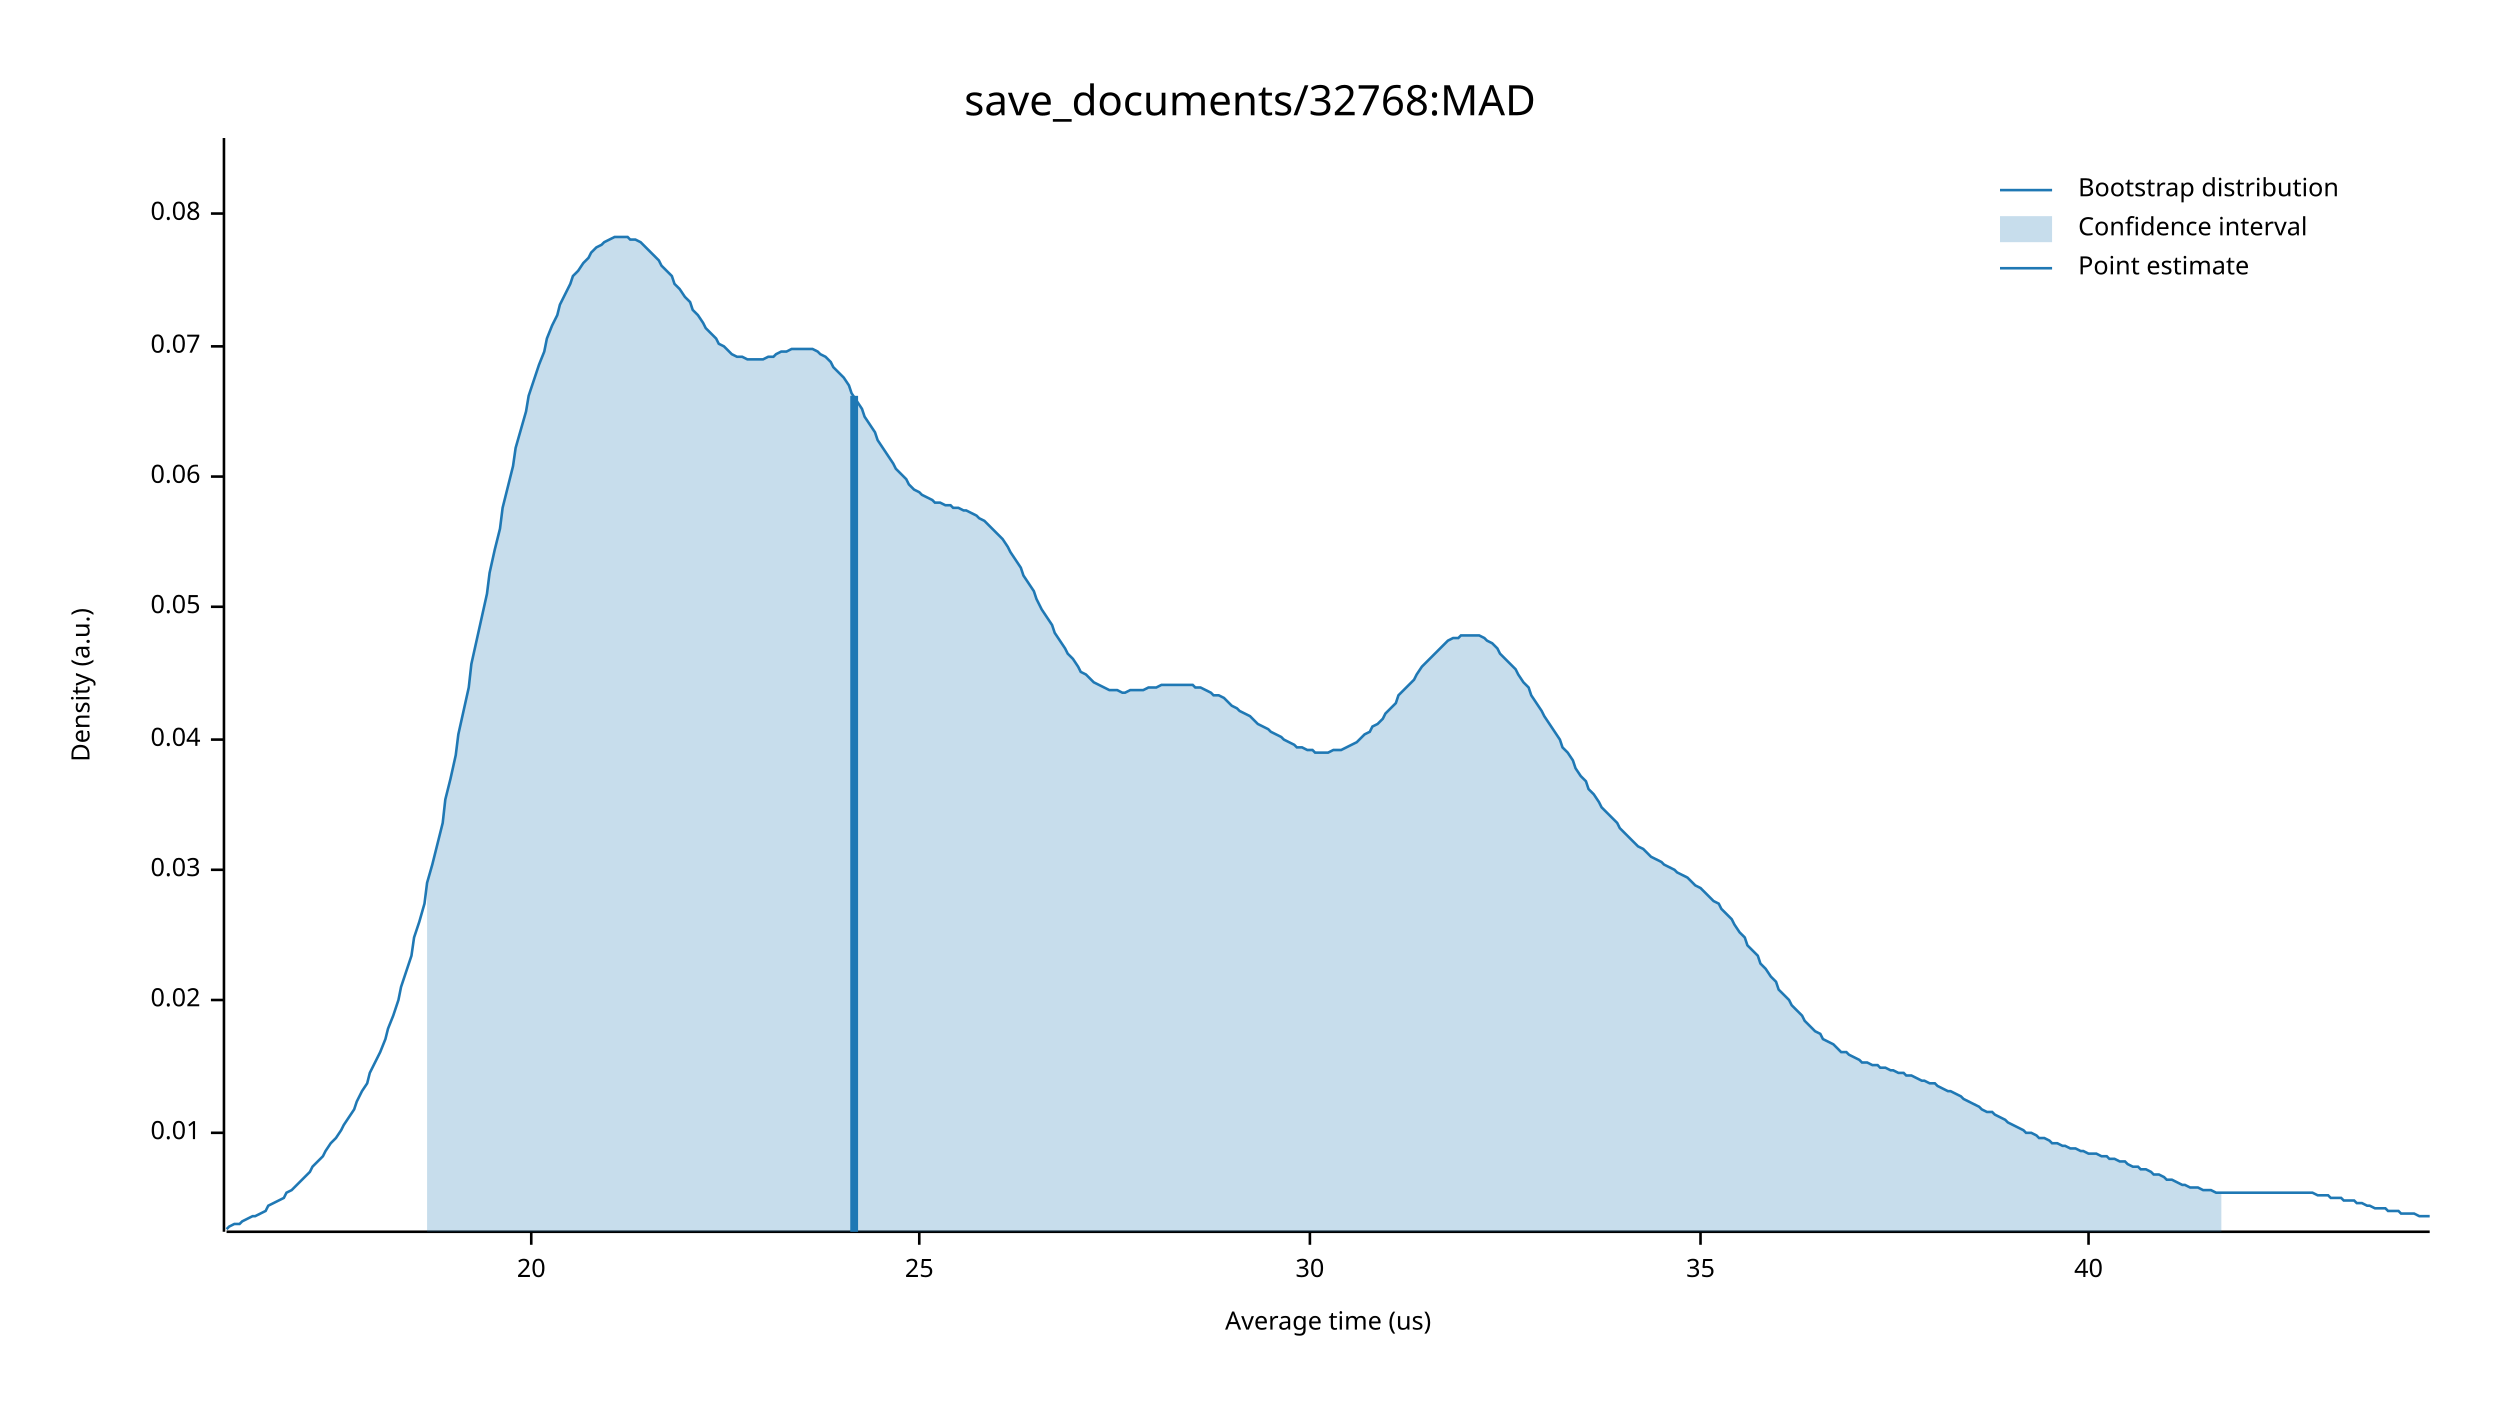
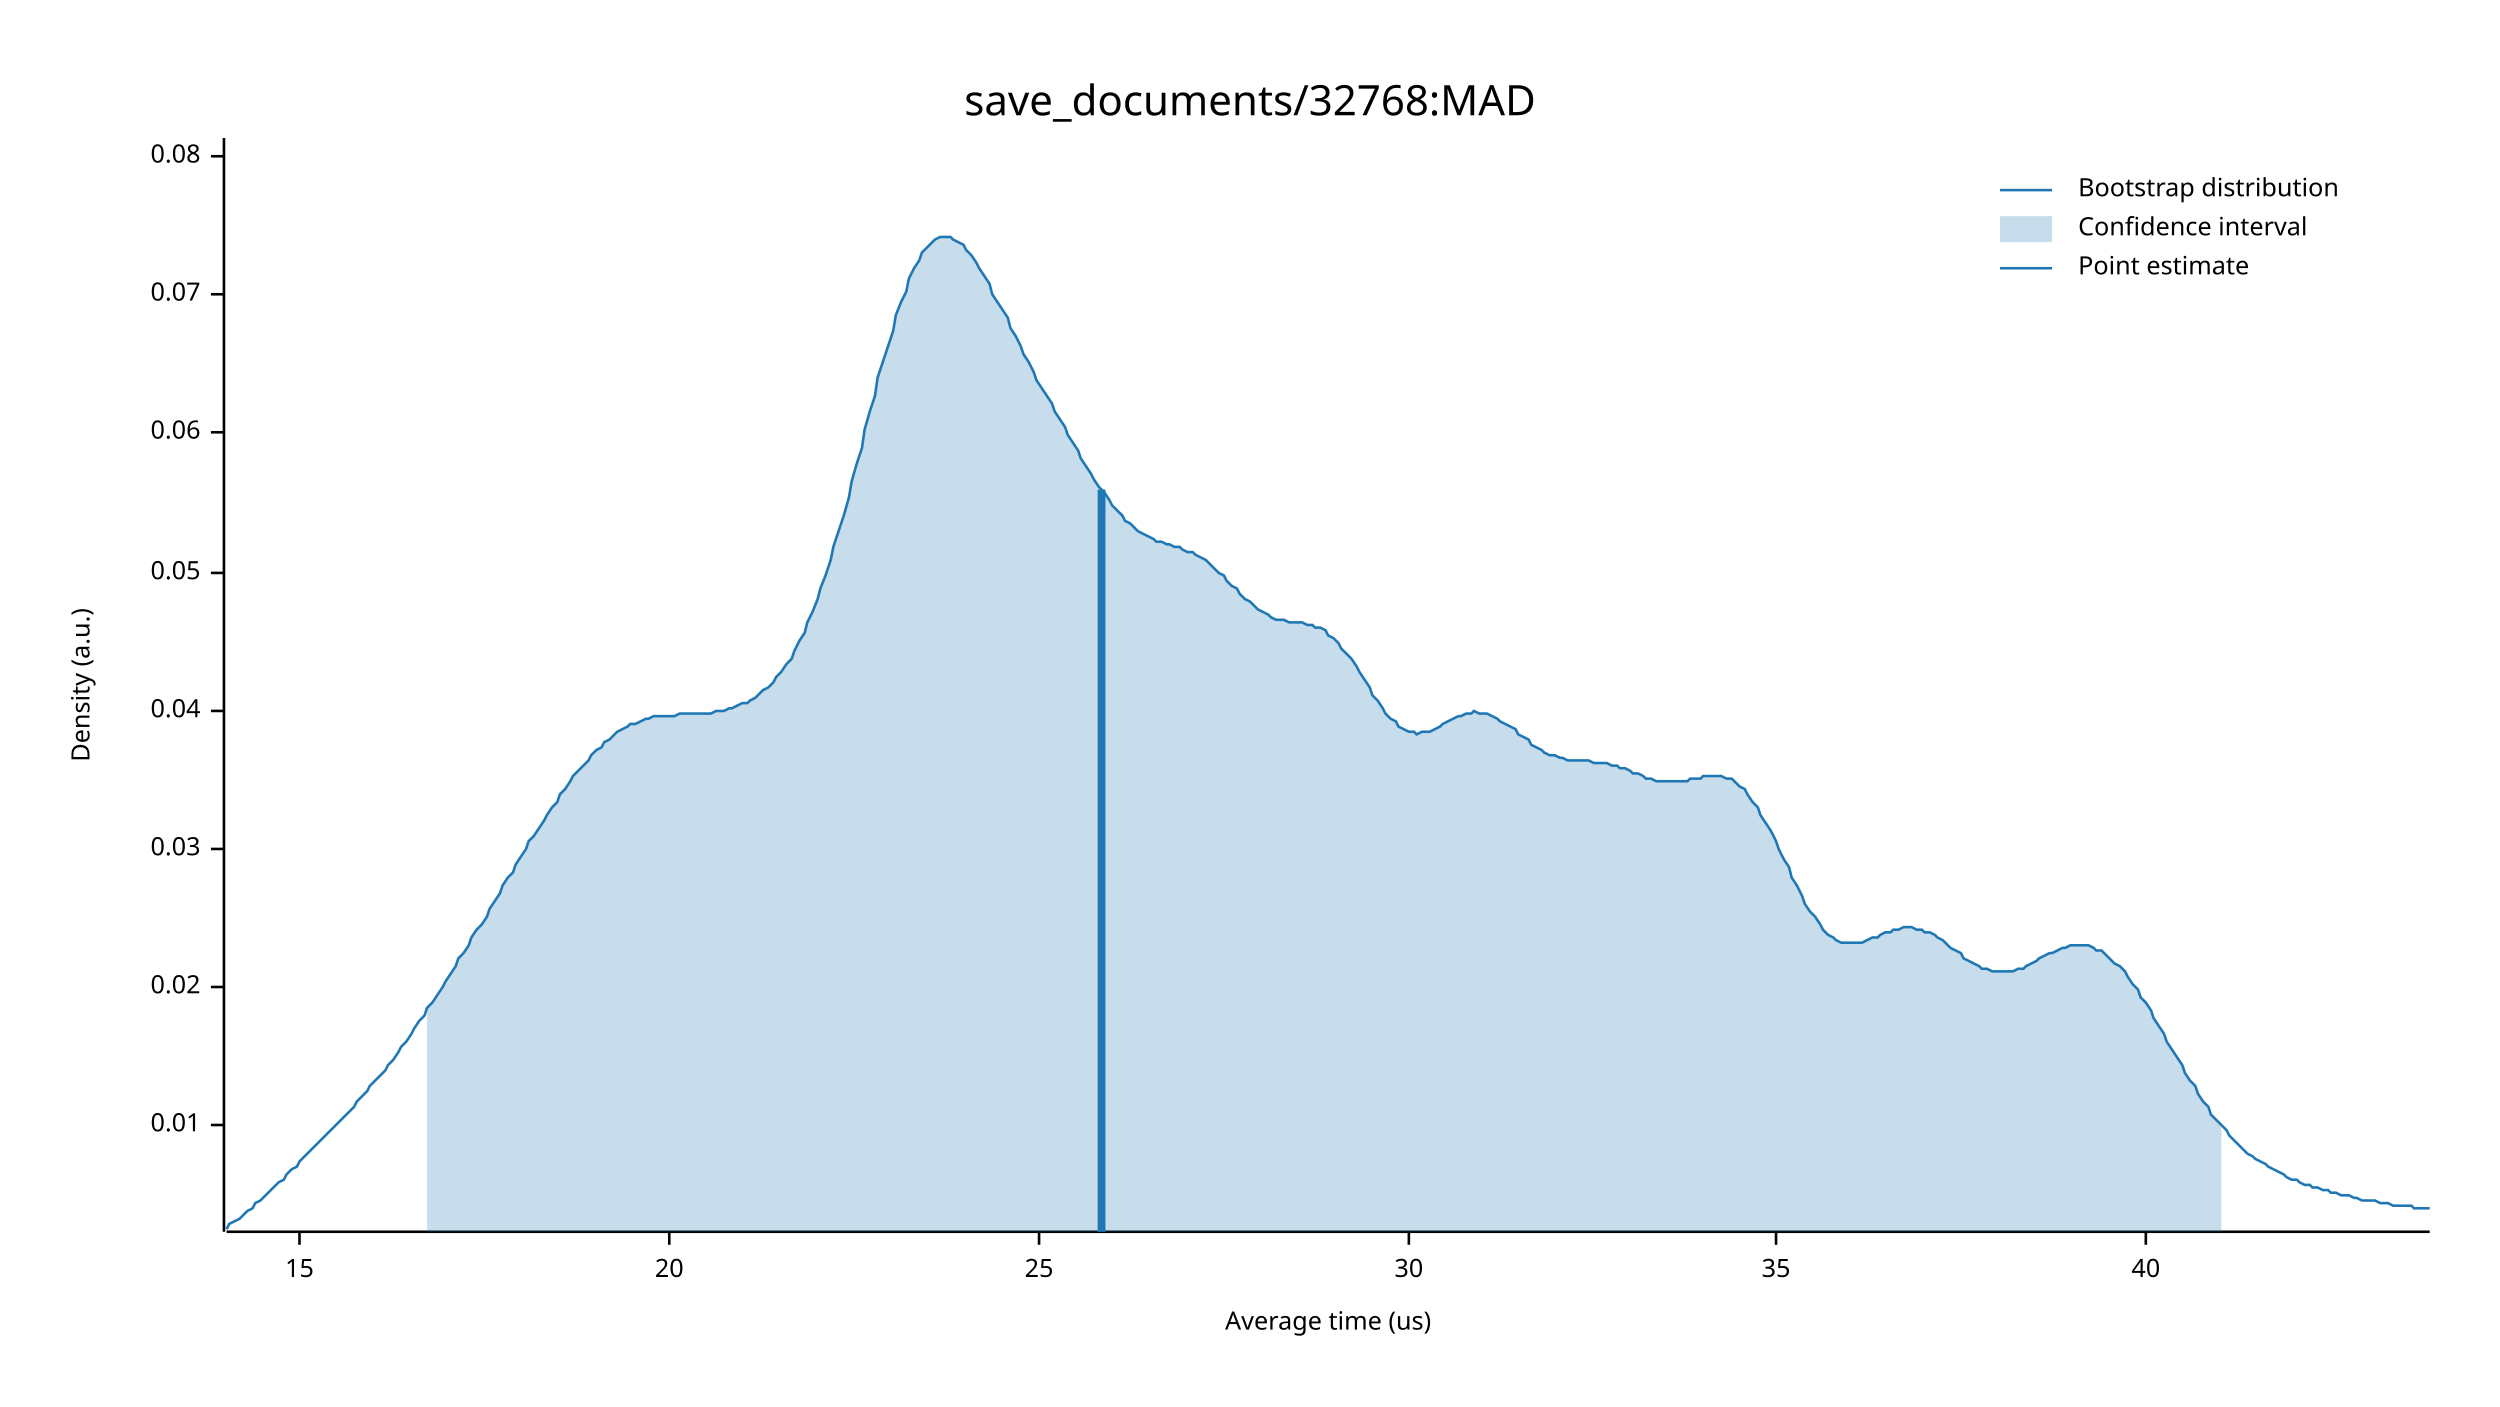
<svg xmlns="http://www.w3.org/2000/svg" width="960" height="540" viewBox="0 0 960 540">
  <text x="480" y="32" dy="0.76em" text-anchor="middle" font-family="sans-serif" font-size="16.129" opacity="1" fill="#000000">
save_documents/32768:MAD
</text>
  <text x="27" y="263" dy="0.76em" text-anchor="middle" font-family="sans-serif" font-size="9.677" opacity="1" fill="#000000" transform="rotate(270, 27, 263)">
Density (a.u.)
</text>
  <text x="510" y="513" dy="-0.5ex" text-anchor="middle" font-family="sans-serif" font-size="9.677" opacity="1" fill="#000000">
Average time (us)
</text>
  <polyline fill="none" opacity="1" stroke="#000000" stroke-width="1" points="86,53 86,473 " />
-   <text x="77" y="435" dy="0.5ex" text-anchor="end" font-family="sans-serif" font-size="9.677" opacity="1" fill="#000000">
+   <text x="77" y="432" dy="0.5ex" text-anchor="end" font-family="sans-serif" font-size="9.677" opacity="1" fill="#000000">
0.01
</text>
-   <polyline fill="none" opacity="1" stroke="#000000" stroke-width="1" points="81,435 86,435 " />
-   <text x="77" y="384" dy="0.5ex" text-anchor="end" font-family="sans-serif" font-size="9.677" opacity="1" fill="#000000">
+   <polyline fill="none" opacity="1" stroke="#000000" stroke-width="1" points="81,432 86,432 " />
+   <text x="77" y="379" dy="0.5ex" text-anchor="end" font-family="sans-serif" font-size="9.677" opacity="1" fill="#000000">
0.02
</text>
-   <polyline fill="none" opacity="1" stroke="#000000" stroke-width="1" points="81,384 86,384 " />
-   <text x="77" y="334" dy="0.5ex" text-anchor="end" font-family="sans-serif" font-size="9.677" opacity="1" fill="#000000">
+   <polyline fill="none" opacity="1" stroke="#000000" stroke-width="1" points="81,379 86,379 " />
+   <text x="77" y="326" dy="0.5ex" text-anchor="end" font-family="sans-serif" font-size="9.677" opacity="1" fill="#000000">
0.03
</text>
-   <polyline fill="none" opacity="1" stroke="#000000" stroke-width="1" points="81,334 86,334 " />
-   <text x="77" y="284" dy="0.5ex" text-anchor="end" font-family="sans-serif" font-size="9.677" opacity="1" fill="#000000">
+   <polyline fill="none" opacity="1" stroke="#000000" stroke-width="1" points="81,326 86,326 " />
+   <text x="77" y="273" dy="0.5ex" text-anchor="end" font-family="sans-serif" font-size="9.677" opacity="1" fill="#000000">
0.04
</text>
-   <polyline fill="none" opacity="1" stroke="#000000" stroke-width="1" points="81,284 86,284 " />
-   <text x="77" y="233" dy="0.5ex" text-anchor="end" font-family="sans-serif" font-size="9.677" opacity="1" fill="#000000">
+   <polyline fill="none" opacity="1" stroke="#000000" stroke-width="1" points="81,273 86,273 " />
+   <text x="77" y="220" dy="0.5ex" text-anchor="end" font-family="sans-serif" font-size="9.677" opacity="1" fill="#000000">
0.05
</text>
-   <polyline fill="none" opacity="1" stroke="#000000" stroke-width="1" points="81,233 86,233 " />
-   <text x="77" y="183" dy="0.5ex" text-anchor="end" font-family="sans-serif" font-size="9.677" opacity="1" fill="#000000">
+   <polyline fill="none" opacity="1" stroke="#000000" stroke-width="1" points="81,220 86,220 " />
+   <text x="77" y="166" dy="0.5ex" text-anchor="end" font-family="sans-serif" font-size="9.677" opacity="1" fill="#000000">
0.06
</text>
-   <polyline fill="none" opacity="1" stroke="#000000" stroke-width="1" points="81,183 86,183 " />
-   <text x="77" y="133" dy="0.5ex" text-anchor="end" font-family="sans-serif" font-size="9.677" opacity="1" fill="#000000">
+   <polyline fill="none" opacity="1" stroke="#000000" stroke-width="1" points="81,166 86,166 " />
+   <text x="77" y="113" dy="0.5ex" text-anchor="end" font-family="sans-serif" font-size="9.677" opacity="1" fill="#000000">
0.07
</text>
-   <polyline fill="none" opacity="1" stroke="#000000" stroke-width="1" points="81,133 86,133 " />
-   <text x="77" y="82" dy="0.5ex" text-anchor="end" font-family="sans-serif" font-size="9.677" opacity="1" fill="#000000">
+   <polyline fill="none" opacity="1" stroke="#000000" stroke-width="1" points="81,113 86,113 " />
+   <text x="77" y="60" dy="0.5ex" text-anchor="end" font-family="sans-serif" font-size="9.677" opacity="1" fill="#000000">
0.08
</text>
-   <polyline fill="none" opacity="1" stroke="#000000" stroke-width="1" points="81,82 86,82 " />
+   <polyline fill="none" opacity="1" stroke="#000000" stroke-width="1" points="81,60 86,60 " />
  <polyline fill="none" opacity="1" stroke="#000000" stroke-width="1" points="87,473 933,473 " />
-   <text x="204" y="483" dy="0.76em" text-anchor="middle" font-family="sans-serif" font-size="9.677" opacity="1" fill="#000000">
+   <text x="115" y="483" dy="0.76em" text-anchor="middle" font-family="sans-serif" font-size="9.677" opacity="1" fill="#000000">
+ 15
+ </text>
+   <polyline fill="none" opacity="1" stroke="#000000" stroke-width="1" points="115,473 115,478 " />
+   <text x="257" y="483" dy="0.76em" text-anchor="middle" font-family="sans-serif" font-size="9.677" opacity="1" fill="#000000">
20
</text>
-   <polyline fill="none" opacity="1" stroke="#000000" stroke-width="1" points="204,473 204,478 " />
-   <text x="353" y="483" dy="0.76em" text-anchor="middle" font-family="sans-serif" font-size="9.677" opacity="1" fill="#000000">
+   <polyline fill="none" opacity="1" stroke="#000000" stroke-width="1" points="257,473 257,478 " />
+   <text x="399" y="483" dy="0.76em" text-anchor="middle" font-family="sans-serif" font-size="9.677" opacity="1" fill="#000000">
25
</text>
-   <polyline fill="none" opacity="1" stroke="#000000" stroke-width="1" points="353,473 353,478 " />
-   <text x="503" y="483" dy="0.76em" text-anchor="middle" font-family="sans-serif" font-size="9.677" opacity="1" fill="#000000">
+   <polyline fill="none" opacity="1" stroke="#000000" stroke-width="1" points="399,473 399,478 " />
+   <text x="541" y="483" dy="0.76em" text-anchor="middle" font-family="sans-serif" font-size="9.677" opacity="1" fill="#000000">
30
</text>
-   <polyline fill="none" opacity="1" stroke="#000000" stroke-width="1" points="503,473 503,478 " />
-   <text x="653" y="483" dy="0.76em" text-anchor="middle" font-family="sans-serif" font-size="9.677" opacity="1" fill="#000000">
+   <polyline fill="none" opacity="1" stroke="#000000" stroke-width="1" points="541,473 541,478 " />
+   <text x="682" y="483" dy="0.76em" text-anchor="middle" font-family="sans-serif" font-size="9.677" opacity="1" fill="#000000">
35
</text>
-   <polyline fill="none" opacity="1" stroke="#000000" stroke-width="1" points="653,473 653,478 " />
-   <text x="802" y="483" dy="0.76em" text-anchor="middle" font-family="sans-serif" font-size="9.677" opacity="1" fill="#000000">
+   <polyline fill="none" opacity="1" stroke="#000000" stroke-width="1" points="682,473 682,478 " />
+   <text x="824" y="483" dy="0.76em" text-anchor="middle" font-family="sans-serif" font-size="9.677" opacity="1" fill="#000000">
40
</text>
-   <polyline fill="none" opacity="1" stroke="#000000" stroke-width="1" points="802,473 802,478 " />
-   <polyline fill="none" opacity="1" stroke="#1F78B4" stroke-width="1" points="87,472 88,471 90,470 92,470 93,469 95,468 97,467 98,467 100,466 102,465 103,463 105,462 107,461 109,460 110,458 112,457 114,455 115,454 117,452 119,450 120,448 122,446 124,444 125,442 127,439 129,437 131,434 132,432 134,429 136,426 137,423 139,419 141,416 142,412 144,408 146,404 148,399 149,395 151,390 153,384 154,379 156,373 158,367 159,360 161,354 163,347 164,339 166,332 168,324 170,316 171,307 173,299 175,290 176,282 178,273 180,264 181,255 183,246 185,237 187,228 188,220 190,211 192,203 193,195 195,187 197,179 198,172 200,165 202,158 203,152 205,146 207,140 209,135 210,130 212,125 214,121 215,117 217,113 219,109 220,106 222,104 224,101 226,99 227,97 229,95 231,94 232,93 234,92 236,91 237,91 239,91 241,91 242,92 244,92 246,93 248,95 249,96 251,98 253,100 254,102 256,104 258,106 259,109 261,111 263,114 265,116 266,119 268,121 270,124 271,126 273,128 275,130 276,132 278,133 280,135 281,136 283,137 285,137 287,138 288,138 290,138 292,138 293,138 295,137 297,137 298,136 300,135 302,135 304,134 305,134 307,134 309,134 310,134 312,134 314,135 315,136 317,137 319,139 320,141 322,143 324,145 326,148 327,151 329,154 331,157 332,160 334,163 336,166 337,169 339,172 341,175 343,178 344,180 346,182 348,184 349,186 351,188 353,189 354,190 356,191 358,192 359,193 361,193 363,194 365,194 366,195 368,195 370,196 371,196 373,197 375,198 376,199 378,200 380,202 381,203 383,205 385,207 387,210 388,212 390,215 392,218 393,221 395,224 397,227 398,230 400,234 402,237 404,240 405,243 407,246 409,249 410,251 412,253 414,256 415,258 417,259 419,261 420,262 422,263 424,264 426,265 427,265 429,265 431,266 432,266 434,265 436,265 437,265 439,265 441,264 443,264 444,264 446,263 448,263 449,263 451,263 453,263 454,263 456,263 458,263 459,264 461,264 463,265 465,266 466,267 468,267 470,268 471,269 473,271 475,272 476,273 478,274 480,275 482,277 483,278 485,279 487,280 488,281 490,282 492,283 493,284 495,285 497,286 498,287 500,287 502,288 504,288 505,289 507,289 509,289 510,289 512,288 514,288 515,288 517,287 519,286 521,285 522,284 524,282 526,281 527,279 529,278 531,276 532,274 534,272 536,270 537,267 539,265 541,263 543,261 544,259 546,256 548,254 549,253 551,251 553,249 554,248 556,246 558,245 560,245 561,244 563,244 565,244 566,244 568,244 570,245 571,246 573,247 575,249 576,251 578,253 580,255 582,257 583,259 585,262 587,264 588,267 590,270 592,273 593,275 595,278 597,281 599,284 600,287 602,289 604,292 605,295 607,298 609,300 610,303 612,305 614,308 615,310 617,312 619,314 621,316 622,318 624,320 626,322 627,323 629,325 631,326 632,327 634,329 636,330 638,331 639,332 641,333 643,334 644,335 646,336 648,337 649,338 651,340 653,341 654,342 656,344 658,346 660,347 661,349 663,351 665,353 666,355 668,358 670,360 671,363 673,365 675,367 676,370 678,372 680,375 682,377 683,380 685,382 687,384 688,386 690,388 692,390 693,392 695,394 697,396 699,397 700,399 702,400 704,401 705,402 707,404 709,404 710,405 712,406 714,407 715,408 717,408 719,409 721,409 722,410 724,410 726,411 727,411 729,412 731,412 732,413 734,413 736,414 738,415 739,415 741,416 743,416 744,417 746,418 748,419 749,419 751,420 753,421 754,422 756,423 758,424 760,425 761,426 763,427 765,427 766,428 768,429 770,430 771,431 773,432 775,433 777,434 778,435 780,435 782,436 783,437 785,437 787,438 788,439 790,439 792,440 793,440 795,441 797,441 799,442 800,442 802,443 804,443 805,443 807,444 809,444 810,445 812,445 814,446 816,446 817,447 819,448 821,448 822,449 824,449 826,450 827,451 829,451 831,452 832,453 834,453 836,454 838,455 839,455 841,456 843,456 844,456 846,457 848,457 849,457 851,458 853,458 855,458 856,458 858,458 860,458 861,458 863,458 865,458 866,458 868,458 870,458 871,458 873,458 875,458 877,458 878,458 880,458 882,458 883,458 885,458 887,458 888,458 890,459 892,459 894,459 895,460 897,460 899,460 900,461 902,461 904,461 905,462 907,462 909,463 910,463 912,464 914,464 916,464 917,465 919,465 921,465 922,466 924,466 926,466 927,466 929,467 931,467 933,467 " />
-   <polygon opacity="0.25" fill="#1F78B4" points="164,339 166,332 168,324 170,316 171,307 173,299 175,290 176,282 178,273 180,264 181,255 183,246 185,237 187,228 188,220 190,211 192,203 193,195 195,187 197,179 198,172 200,165 202,158 203,152 205,146 207,140 209,135 210,130 212,125 214,121 215,117 217,113 219,109 220,106 222,104 224,101 226,99 227,97 229,95 231,94 232,93 234,92 236,91 237,91 239,91 241,91 242,92 244,92 246,93 248,95 249,96 251,98 253,100 254,102 256,104 258,106 259,109 261,111 263,114 265,116 266,119 268,121 270,124 271,126 273,128 275,130 276,132 278,133 280,135 281,136 283,137 285,137 287,138 288,138 290,138 292,138 293,138 295,137 297,137 298,136 300,135 302,135 304,134 305,134 307,134 309,134 310,134 312,134 314,135 315,136 317,137 319,139 320,141 322,143 324,145 326,148 327,151 329,154 331,157 332,160 334,163 336,166 337,169 339,172 341,175 343,178 344,180 346,182 348,184 349,186 351,188 353,189 354,190 356,191 358,192 359,193 361,193 363,194 365,194 366,195 368,195 370,196 371,196 373,197 375,198 376,199 378,200 380,202 381,203 383,205 385,207 387,210 388,212 390,215 392,218 393,221 395,224 397,227 398,230 400,234 402,237 404,240 405,243 407,246 409,249 410,251 412,253 414,256 415,258 417,259 419,261 420,262 422,263 424,264 426,265 427,265 429,265 431,266 432,266 434,265 436,265 437,265 439,265 441,264 443,264 444,264 446,263 448,263 449,263 451,263 453,263 454,263 456,263 458,263 459,264 461,264 463,265 465,266 466,267 468,267 470,268 471,269 473,271 475,272 476,273 478,274 480,275 482,277 483,278 485,279 487,280 488,281 490,282 492,283 493,284 495,285 497,286 498,287 500,287 502,288 504,288 505,289 507,289 509,289 510,289 512,288 514,288 515,288 517,287 519,286 521,285 522,284 524,282 526,281 527,279 529,278 531,276 532,274 534,272 536,270 537,267 539,265 541,263 543,261 544,259 546,256 548,254 549,253 551,251 553,249 554,248 556,246 558,245 560,245 561,244 563,244 565,244 566,244 568,244 570,245 571,246 573,247 575,249 576,251 578,253 580,255 582,257 583,259 585,262 587,264 588,267 590,270 592,273 593,275 595,278 597,281 599,284 600,287 602,289 604,292 605,295 607,298 609,300 610,303 612,305 614,308 615,310 617,312 619,314 621,316 622,318 624,320 626,322 627,323 629,325 631,326 632,327 634,329 636,330 638,331 639,332 641,333 643,334 644,335 646,336 648,337 649,338 651,340 653,341 654,342 656,344 658,346 660,347 661,349 663,351 665,353 666,355 668,358 670,360 671,363 673,365 675,367 676,370 678,372 680,375 682,377 683,380 685,382 687,384 688,386 690,388 692,390 693,392 695,394 697,396 699,397 700,399 702,400 704,401 705,402 707,404 709,404 710,405 712,406 714,407 715,408 717,408 719,409 721,409 722,410 724,410 726,411 727,411 729,412 731,412 732,413 734,413 736,414 738,415 739,415 741,416 743,416 744,417 746,418 748,419 749,419 751,420 753,421 754,422 756,423 758,424 760,425 761,426 763,427 765,427 766,428 768,429 770,430 771,431 773,432 775,433 777,434 778,435 780,435 782,436 783,437 785,437 787,438 788,439 790,439 792,440 793,440 795,441 797,441 799,442 800,442 802,443 804,443 805,443 807,444 809,444 810,445 812,445 814,446 816,446 817,447 819,448 821,448 822,449 824,449 826,450 827,451 829,451 831,452 832,453 834,453 836,454 838,455 839,455 841,456 843,456 844,456 846,457 848,457 849,457 851,458 853,458 853,473 164,473 " />
-   <polyline fill="none" opacity="1" stroke="#1F78B4" stroke-width="3" points="328,473 328,152 " />
+   <polyline fill="none" opacity="1" stroke="#000000" stroke-width="1" points="824,473 824,478 " />
+   <polyline fill="none" opacity="1" stroke="#1F78B4" stroke-width="1" points="87,472 88,470 90,469 92,468 93,467 95,465 97,464 98,462 100,461 102,459 103,458 105,456 107,454 109,453 110,451 112,449 114,448 115,446 117,444 119,442 120,441 122,439 124,437 125,436 127,434 129,432 131,430 132,429 134,427 136,425 137,423 139,421 141,419 142,417 144,415 146,413 148,411 149,409 151,407 153,404 154,402 156,400 158,397 159,395 161,392 163,390 164,387 166,385 168,382 170,379 171,377 173,374 175,371 176,368 178,366 180,363 181,360 183,357 185,355 187,352 188,349 190,346 192,343 193,340 195,337 197,335 198,332 200,329 202,326 203,323 205,321 207,318 209,315 210,313 212,310 214,308 215,305 217,303 219,300 220,298 222,296 224,294 226,292 227,290 229,288 231,287 232,285 234,284 236,282 237,281 239,280 241,279 242,278 244,278 246,277 248,276 249,276 251,275 253,275 254,275 256,275 258,275 259,275 261,274 263,274 265,274 266,274 268,274 270,274 271,274 273,274 275,273 276,273 278,273 280,272 281,272 283,271 285,270 287,270 288,269 290,268 292,266 293,265 295,264 297,262 298,260 300,258 302,255 304,253 305,250 307,246 309,243 310,239 312,235 314,230 315,226 317,221 319,215 320,210 322,204 324,198 326,191 327,185 329,178 331,172 332,165 334,158 336,152 337,145 339,139 341,133 343,127 344,121 346,116 348,112 349,107 351,103 353,100 354,97 356,95 358,93 359,92 361,91 363,91 365,91 366,92 368,93 370,94 371,96 373,98 375,101 376,103 378,106 380,109 381,113 383,116 385,119 387,122 388,126 390,129 392,133 393,136 395,139 397,143 398,146 400,149 402,152 404,155 405,158 407,161 409,164 410,167 412,170 414,173 415,176 417,179 419,182 420,184 422,187 424,189 426,192 427,194 429,196 431,198 432,200 434,201 436,203 437,204 439,205 441,206 443,207 444,208 446,208 448,209 449,209 451,210 453,210 454,211 456,212 458,212 459,213 461,214 463,215 465,217 466,218 468,220 470,221 471,223 473,225 475,226 476,228 478,230 480,231 482,233 483,234 485,235 487,236 488,237 490,238 492,238 493,238 495,239 497,239 498,239 500,239 502,240 504,240 505,241 507,241 509,242 510,244 512,245 514,247 515,249 517,251 519,253 521,256 522,258 524,261 526,264 527,267 529,269 531,272 532,274 534,276 536,277 537,279 539,280 541,281 543,281 544,282 546,281 548,281 549,281 551,280 553,279 554,278 556,277 558,276 560,275 561,275 563,274 565,274 566,273 568,274 570,274 571,274 573,275 575,276 576,277 578,278 580,279 582,280 583,282 585,283 587,284 588,286 590,287 592,288 593,289 595,290 597,290 599,291 600,291 602,292 604,292 605,292 607,292 609,292 610,292 612,293 614,293 615,293 617,293 619,294 621,294 622,295 624,295 626,296 627,297 629,297 631,298 632,299 634,299 636,300 638,300 639,300 641,300 643,300 644,300 646,300 648,300 649,299 651,299 653,299 654,298 656,298 658,298 660,298 661,298 663,299 665,299 666,300 668,302 670,303 671,305 673,308 675,310 676,313 678,316 680,319 682,323 683,326 685,330 687,333 688,337 690,340 692,344 693,347 695,350 697,352 699,355 700,357 702,359 704,360 705,361 707,362 709,362 710,362 712,362 714,362 715,362 717,361 719,360 721,360 722,359 724,358 726,358 727,357 729,357 731,356 732,356 734,356 736,357 738,357 739,358 741,358 743,359 744,360 746,361 748,363 749,364 751,365 753,366 754,368 756,369 758,370 760,371 761,372 763,372 765,373 766,373 768,373 770,373 771,373 773,373 775,372 777,372 778,371 780,370 782,369 783,368 785,367 787,366 788,366 790,365 792,364 793,364 795,363 797,363 799,363 800,363 802,363 804,364 805,365 807,365 809,367 810,368 812,370 814,371 816,373 817,375 819,378 821,380 822,383 824,385 826,388 827,391 829,394 831,397 832,400 834,403 836,406 838,409 839,412 841,415 843,417 844,420 846,423 848,425 849,428 851,430 853,432 855,434 856,436 858,438 860,440 861,441 863,443 865,444 866,445 868,446 870,447 871,448 873,449 875,450 877,451 878,452 880,453 882,453 883,454 885,455 887,455 888,456 890,456 892,457 894,457 895,458 897,458 899,459 900,459 902,459 904,460 905,460 907,461 909,461 910,461 912,461 914,462 916,462 917,462 919,463 921,463 922,463 924,463 926,463 927,464 929,464 931,464 933,464 " />
+   <polygon opacity="0.25" fill="#1F78B4" points="164,387 166,385 168,382 170,379 171,377 173,374 175,371 176,368 178,366 180,363 181,360 183,357 185,355 187,352 188,349 190,346 192,343 193,340 195,337 197,335 198,332 200,329 202,326 203,323 205,321 207,318 209,315 210,313 212,310 214,308 215,305 217,303 219,300 220,298 222,296 224,294 226,292 227,290 229,288 231,287 232,285 234,284 236,282 237,281 239,280 241,279 242,278 244,278 246,277 248,276 249,276 251,275 253,275 254,275 256,275 258,275 259,275 261,274 263,274 265,274 266,274 268,274 270,274 271,274 273,274 275,273 276,273 278,273 280,272 281,272 283,271 285,270 287,270 288,269 290,268 292,266 293,265 295,264 297,262 298,260 300,258 302,255 304,253 305,250 307,246 309,243 310,239 312,235 314,230 315,226 317,221 319,215 320,210 322,204 324,198 326,191 327,185 329,178 331,172 332,165 334,158 336,152 337,145 339,139 341,133 343,127 344,121 346,116 348,112 349,107 351,103 353,100 354,97 356,95 358,93 359,92 361,91 363,91 365,91 366,92 368,93 370,94 371,96 373,98 375,101 376,103 378,106 380,109 381,113 383,116 385,119 387,122 388,126 390,129 392,133 393,136 395,139 397,143 398,146 400,149 402,152 404,155 405,158 407,161 409,164 410,167 412,170 414,173 415,176 417,179 419,182 420,184 422,187 424,189 426,192 427,194 429,196 431,198 432,200 434,201 436,203 437,204 439,205 441,206 443,207 444,208 446,208 448,209 449,209 451,210 453,210 454,211 456,212 458,212 459,213 461,214 463,215 465,217 466,218 468,220 470,221 471,223 473,225 475,226 476,228 478,230 480,231 482,233 483,234 485,235 487,236 488,237 490,238 492,238 493,238 495,239 497,239 498,239 500,239 502,240 504,240 505,241 507,241 509,242 510,244 512,245 514,247 515,249 517,251 519,253 521,256 522,258 524,261 526,264 527,267 529,269 531,272 532,274 534,276 536,277 537,279 539,280 541,281 543,281 544,282 546,281 548,281 549,281 551,280 553,279 554,278 556,277 558,276 560,275 561,275 563,274 565,274 566,273 568,274 570,274 571,274 573,275 575,276 576,277 578,278 580,279 582,280 583,282 585,283 587,284 588,286 590,287 592,288 593,289 595,290 597,290 599,291 600,291 602,292 604,292 605,292 607,292 609,292 610,292 612,293 614,293 615,293 617,293 619,294 621,294 622,295 624,295 626,296 627,297 629,297 631,298 632,299 634,299 636,300 638,300 639,300 641,300 643,300 644,300 646,300 648,300 649,299 651,299 653,299 654,298 656,298 658,298 660,298 661,298 663,299 665,299 666,300 668,302 670,303 671,305 673,308 675,310 676,313 678,316 680,319 682,323 683,326 685,330 687,333 688,337 690,340 692,344 693,347 695,350 697,352 699,355 700,357 702,359 704,360 705,361 707,362 709,362 710,362 712,362 714,362 715,362 717,361 719,360 721,360 722,359 724,358 726,358 727,357 729,357 731,356 732,356 734,356 736,357 738,357 739,358 741,358 743,359 744,360 746,361 748,363 749,364 751,365 753,366 754,368 756,369 758,370 760,371 761,372 763,372 765,373 766,373 768,373 770,373 771,373 773,373 775,372 777,372 778,371 780,370 782,369 783,368 785,367 787,366 788,366 790,365 792,364 793,364 795,363 797,363 799,363 800,363 802,363 804,364 805,365 807,365 809,367 810,368 812,370 814,371 816,373 817,375 819,378 821,380 822,383 824,385 826,388 827,391 829,394 831,397 832,400 834,403 836,406 838,409 839,412 841,415 843,417 844,420 846,423 848,425 849,428 851,430 853,432 853,473 164,473 " />
+   <polyline fill="none" opacity="1" stroke="#1F78B4" stroke-width="3" points="423,473 423,188 " />
  <text x="798" y="68" dy="0.76em" text-anchor="start" font-family="sans-serif" font-size="9.677" opacity="1" fill="#000000">
Bootstrap distribution
</text>
  <text x="798" y="83" dy="0.76em" text-anchor="start" font-family="sans-serif" font-size="9.677" opacity="1" fill="#000000">
Confidence interval
</text>
  <text x="798" y="98" dy="0.76em" text-anchor="start" font-family="sans-serif" font-size="9.677" opacity="1" fill="#000000">
Point estimate
</text>
  <polyline fill="none" opacity="1" stroke="#1F78B4" stroke-width="1" points="768,73 788,73 " />
  <rect x="768" y="83" width="20" height="10" opacity="0.25" fill="#1F78B4" stroke="none" />
  <polyline fill="none" opacity="1" stroke="#1F78B4" stroke-width="1" points="768,103 788,103 " />
</svg>
